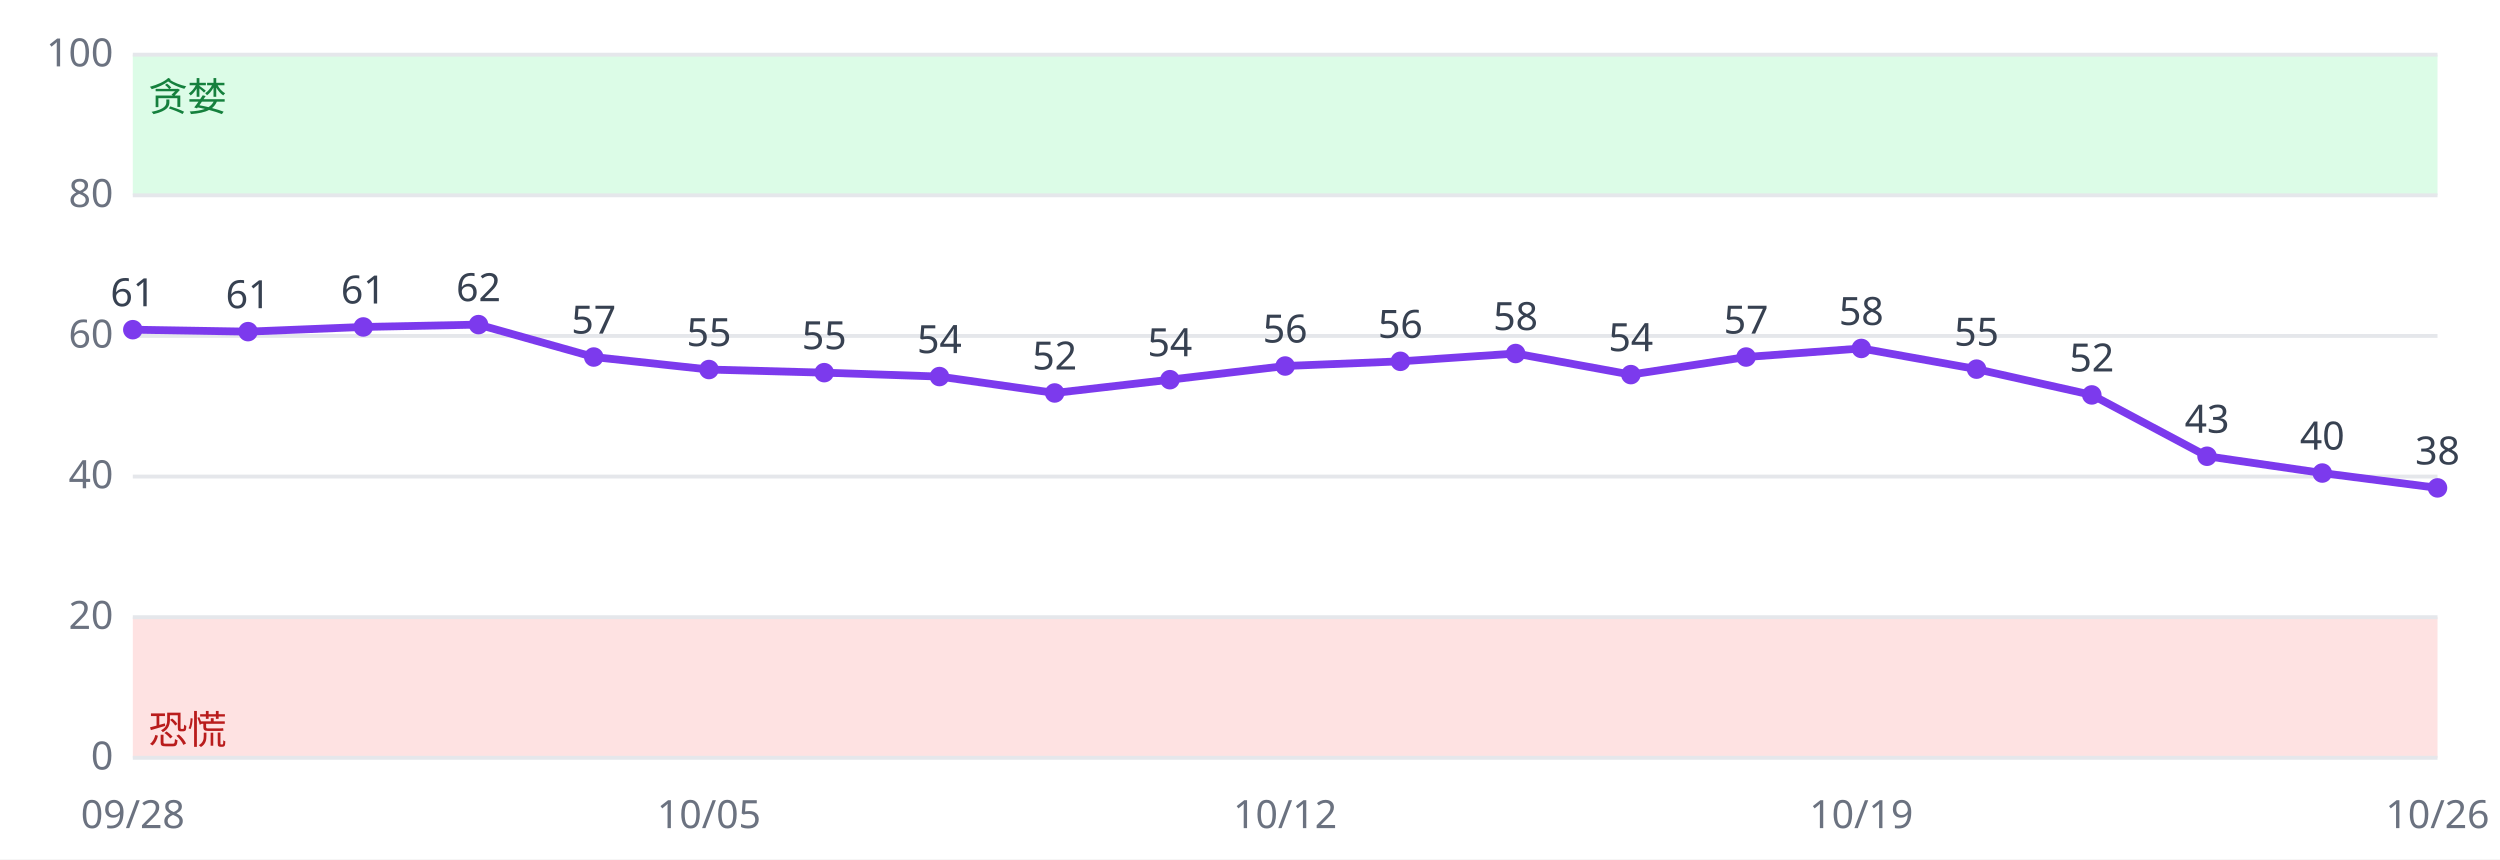
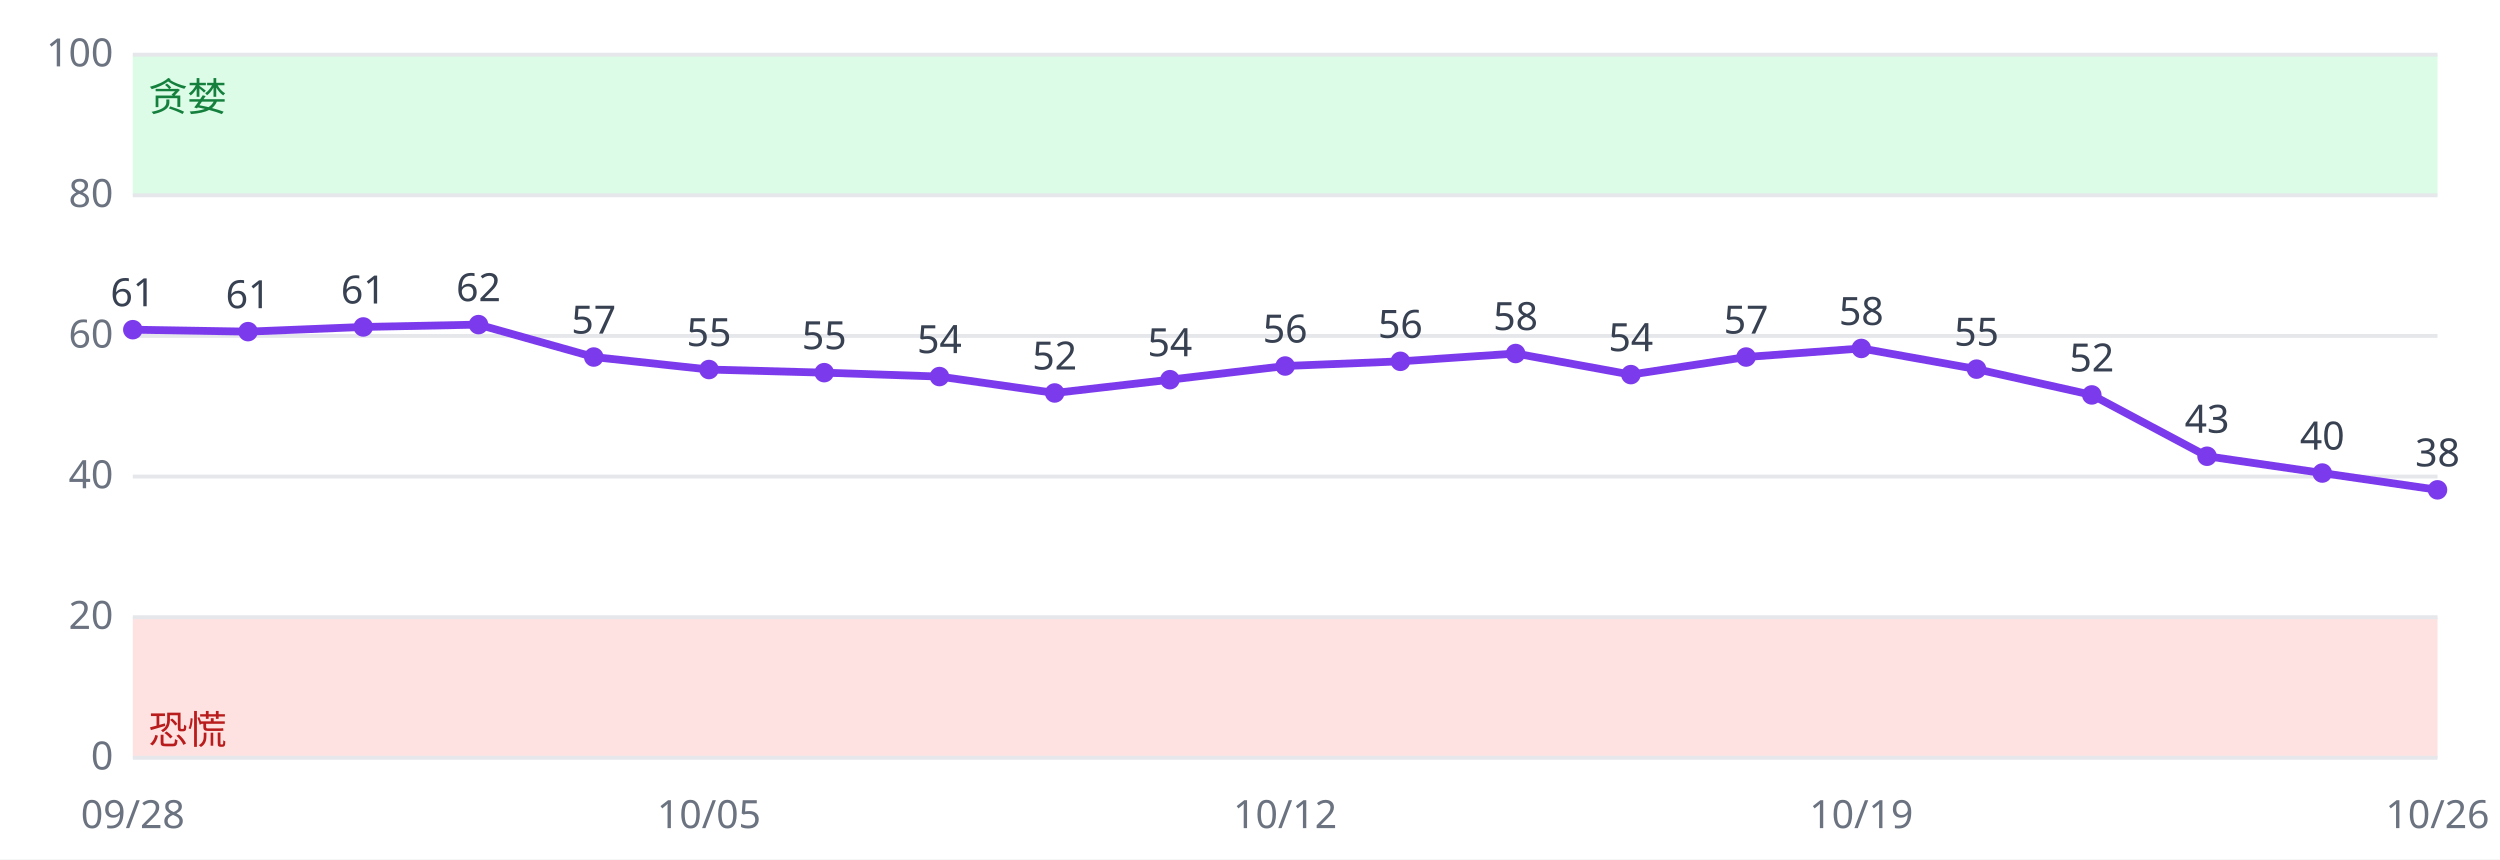
<svg xmlns="http://www.w3.org/2000/svg" viewBox="0 0 640 220" font-family="sans-serif" font-size="10">
  <rect width="640" height="220" fill="#ffffff" />
  <rect x="34" y="158.0" width="590" height="36.0" fill="#fee2e2" />
  <rect x="34" y="14.0" width="590" height="36.0" fill="#dcfce7" />
  <line x1="34" x2="624" y1="194.0" y2="194.0" stroke="#e5e7eb" />
  <text x="29" y="197.0" text-anchor="end" fill="#6b7280">0</text>
  <line x1="34" x2="624" y1="158.0" y2="158.0" stroke="#e5e7eb" />
  <text x="29" y="161.0" text-anchor="end" fill="#6b7280">20</text>
  <line x1="34" x2="624" y1="122.0" y2="122.0" stroke="#e5e7eb" />
  <text x="29" y="125.0" text-anchor="end" fill="#6b7280">40</text>
  <line x1="34" x2="624" y1="86.0" y2="86.0" stroke="#e5e7eb" />
  <text x="29" y="89.0" text-anchor="end" fill="#6b7280">60</text>
  <line x1="34" x2="624" y1="50.0" y2="50.0" stroke="#e5e7eb" />
  <text x="29" y="53.0" text-anchor="end" fill="#6b7280">80</text>
  <line x1="34" x2="624" y1="14.0" y2="14.0" stroke="#e5e7eb" />
  <text x="29" y="17.0" text-anchor="end" fill="#6b7280">100</text>
  <text x="38" y="190.4" fill="#b91c1c">恐慌</text>
  <text x="38" y="28.4" fill="#15803d">贪婪</text>
-   <polyline fill="none" stroke="#7c3aed" stroke-width="2" points="34.0,84.4 63.5,84.9 93.0,83.7 122.5,83.1 152.0,91.4 181.5,94.6 211.0,95.4 240.5,96.4 270.0,100.6 299.5,97.2 329.0,93.7 358.5,92.5 388.0,90.5 417.5,95.9 447.0,91.4 476.5,89.2 506.0,94.5 535.5,101.1 565.0,116.8 594.5,121.1 624.0,124.9" />
+   <polyline fill="none" stroke="#7c3aed" stroke-width="2" points="34.0,84.4 63.5,84.9 93.0,83.7 122.5,83.1 152.0,91.4 181.5,94.6 211.0,95.4 240.5,96.4 270.0,100.6 299.5,97.2 329.0,93.7 358.5,92.5 388.0,90.5 417.5,95.9 447.0,91.4 476.5,89.2 506.0,94.5 535.5,101.1 565.0,116.8 594.5,121.1 624.0,125.4" />
  <circle cx="34.0" cy="84.4" r="2.5" fill="#7c3aed" />
  <text x="34.0" y="78.4" text-anchor="middle" fill="#374151">61</text>
  <text x="34.0" y="212" text-anchor="middle" fill="#6b7280">09/28</text>
  <circle cx="63.5" cy="84.9" r="2.5" fill="#7c3aed" />
  <text x="63.5" y="78.9" text-anchor="middle" fill="#374151">61</text>
  <circle cx="93.0" cy="83.7" r="2.5" fill="#7c3aed" />
  <text x="93.0" y="77.7" text-anchor="middle" fill="#374151">61</text>
  <circle cx="122.5" cy="83.1" r="2.5" fill="#7c3aed" />
  <text x="122.5" y="77.1" text-anchor="middle" fill="#374151">62</text>
  <circle cx="152.0" cy="91.4" r="2.5" fill="#7c3aed" />
  <text x="152.0" y="85.4" text-anchor="middle" fill="#374151">57</text>
  <circle cx="181.5" cy="94.6" r="2.5" fill="#7c3aed" />
  <text x="181.5" y="88.6" text-anchor="middle" fill="#374151">55</text>
  <text x="181.5" y="212" text-anchor="middle" fill="#6b7280">10/05</text>
  <circle cx="211.0" cy="95.4" r="2.5" fill="#7c3aed" />
  <text x="211.0" y="89.4" text-anchor="middle" fill="#374151">55</text>
  <circle cx="240.5" cy="96.4" r="2.5" fill="#7c3aed" />
  <text x="240.5" y="90.4" text-anchor="middle" fill="#374151">54</text>
  <circle cx="270.0" cy="100.6" r="2.5" fill="#7c3aed" />
  <text x="270.0" y="94.6" text-anchor="middle" fill="#374151">52</text>
  <circle cx="299.5" cy="97.2" r="2.5" fill="#7c3aed" />
  <text x="299.5" y="91.2" text-anchor="middle" fill="#374151">54</text>
  <circle cx="329.0" cy="93.7" r="2.5" fill="#7c3aed" />
  <text x="329.0" y="87.7" text-anchor="middle" fill="#374151">56</text>
  <text x="329.0" y="212" text-anchor="middle" fill="#6b7280">10/12</text>
  <circle cx="358.5" cy="92.5" r="2.5" fill="#7c3aed" />
  <text x="358.5" y="86.5" text-anchor="middle" fill="#374151">56</text>
  <circle cx="388.0" cy="90.5" r="2.5" fill="#7c3aed" />
  <text x="388.0" y="84.5" text-anchor="middle" fill="#374151">58</text>
  <circle cx="417.5" cy="95.9" r="2.5" fill="#7c3aed" />
  <text x="417.5" y="89.9" text-anchor="middle" fill="#374151">54</text>
  <circle cx="447.0" cy="91.4" r="2.5" fill="#7c3aed" />
  <text x="447.0" y="85.4" text-anchor="middle" fill="#374151">57</text>
  <circle cx="476.5" cy="89.2" r="2.5" fill="#7c3aed" />
  <text x="476.5" y="83.2" text-anchor="middle" fill="#374151">58</text>
  <text x="476.5" y="212" text-anchor="middle" fill="#6b7280">10/19</text>
  <circle cx="506.0" cy="94.5" r="2.5" fill="#7c3aed" />
  <text x="506.0" y="88.5" text-anchor="middle" fill="#374151">55</text>
  <circle cx="535.5" cy="101.1" r="2.5" fill="#7c3aed" />
  <text x="535.5" y="95.1" text-anchor="middle" fill="#374151">52</text>
  <circle cx="565.0" cy="116.8" r="2.5" fill="#7c3aed" />
  <text x="565.0" y="110.8" text-anchor="middle" fill="#374151">43</text>
  <circle cx="594.5" cy="121.1" r="2.5" fill="#7c3aed" />
  <text x="594.5" y="115.1" text-anchor="middle" fill="#374151">40</text>
-   <circle cx="624.0" cy="124.9" r="2.5" fill="#7c3aed" />
-   <text x="624.0" y="118.9" text-anchor="middle" fill="#374151">38</text>
+   <circle cx="624.0" cy="125.4" r="2.5" fill="#7c3aed" />
+   <text x="624.0" y="119.4" text-anchor="middle" fill="#374151">38</text>
  <text x="624.0" y="212" text-anchor="middle" fill="#6b7280">10/26</text>
</svg>
